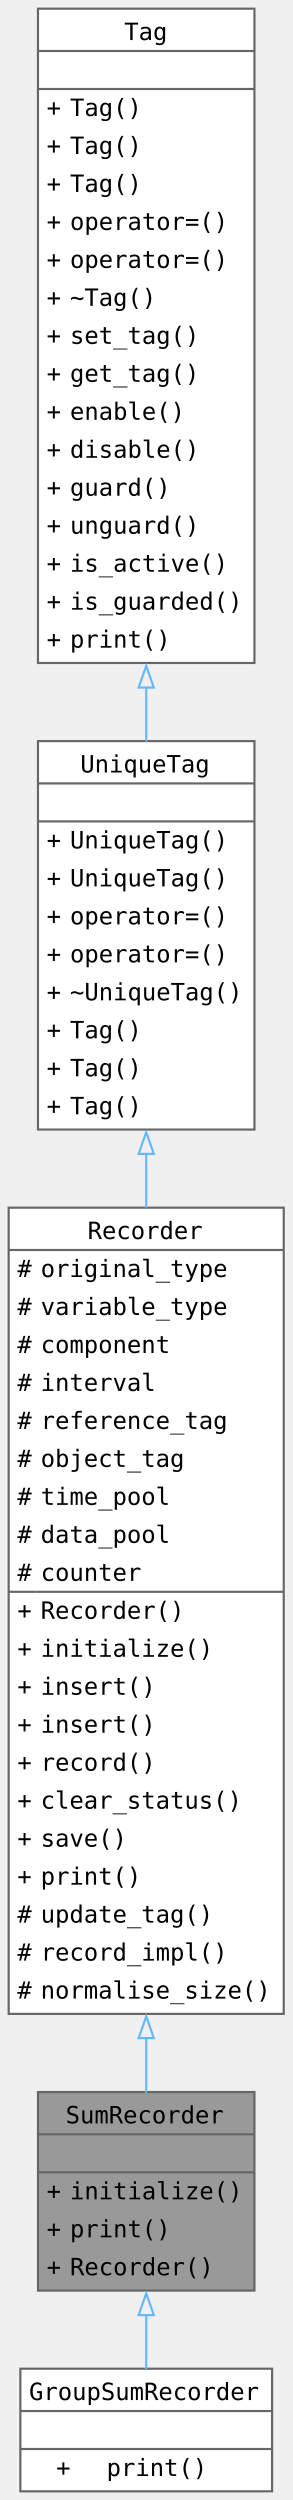
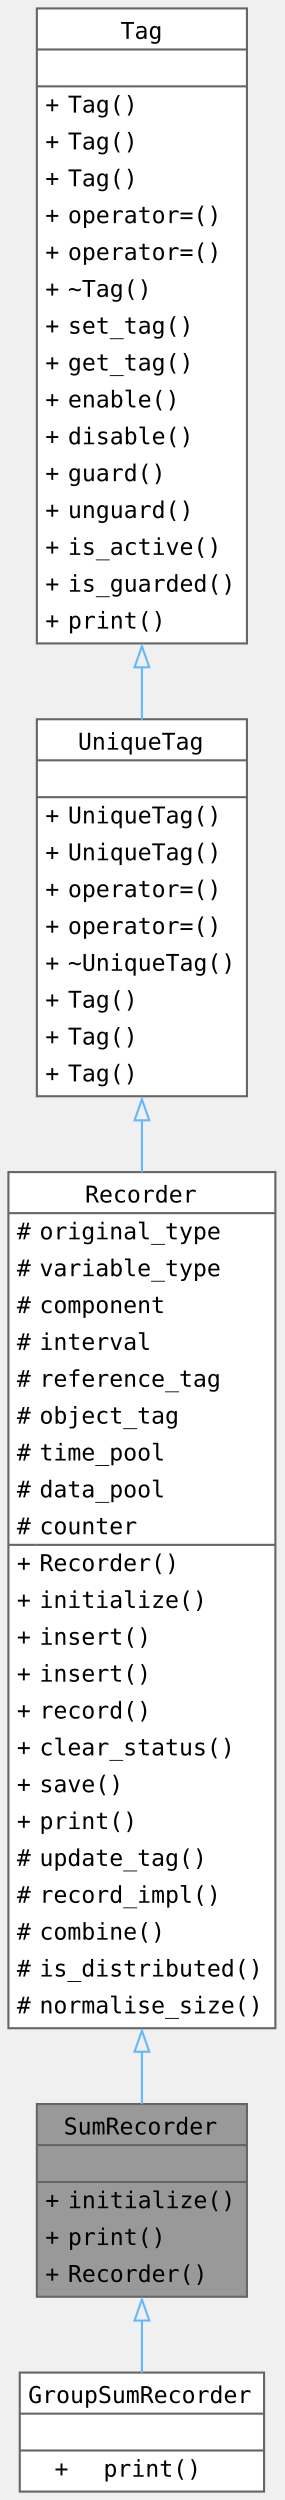
- <svg xmlns="http://www.w3.org/2000/svg" xmlns:xlink="http://www.w3.org/1999/xlink" width="180" height="1536" viewBox="0 0 135 1152">
-   <g class="graph" transform="translate(4 1148)">
+ <svg xmlns="http://www.w3.org/2000/svg" xmlns:xlink="http://www.w3.org/1999/xlink" width="180" height="1187pt" viewBox="0 0 135 1187">
+   <g class="graph" transform="translate(4 1183)">
    <g class="node">
      <a xlink:title="A SumRecorder class.">
        <path fill="#999" d="M113.25-184H13.5v91.5h99.75z" />
        <text xml:space="preserve" x="26.25" y="-169.55" font-family="Consolas" font-size="11">SumRecorder</text>
        <text xml:space="preserve" x="60" y="-152.05" font-family="Consolas" font-size="11"> </text>
        <text xml:space="preserve" x="17.5" y="-134.55" font-family="Consolas" font-size="11">+</text>
        <text xml:space="preserve" x="28.25" y="-134.55" font-family="Consolas" font-size="11">initialize()</text>
        <text xml:space="preserve" x="17.5" y="-117.05" font-family="Consolas" font-size="11">+</text>
        <text xml:space="preserve" x="28.25" y="-117.05" font-family="Consolas" font-size="11">print()</text>
        <text xml:space="preserve" x="17.5" y="-99.55" font-family="Consolas" font-size="11">+</text>
        <text xml:space="preserve" x="28.25" y="-99.55" font-family="Consolas" font-size="11">Recorder()</text>
        <path fill="#666" stroke="#666" d="M13.5-164.5h99.75z" />
        <path fill="#666" stroke="#666" d="M13.5-147h99.75z" />
        <path fill="none" stroke="#666" d="M13.5-92.5V-184h99.75v91.5z" />
      </a>
    </g>
    <g class="node">
      <a xlink:href="../../d8/d73/class_group_sum_recorder.html" target="_top">
        <path fill="#fff" d="M121.38-56.5h-116V0h116z" />
        <text xml:space="preserve" x="9.38" y="-42.05" font-family="Consolas" font-size="11">GroupSumRecorder</text>
        <text xml:space="preserve" x="60" y="-24.55" font-family="Consolas" font-size="11"> </text>
        <text xml:space="preserve" x="21.88" y="-7.05" font-family="Consolas" font-size="11">+</text>
        <text xml:space="preserve" x="45.12" y="-7.05" font-family="Consolas" font-size="11">print()</text>
        <path fill="#666" stroke="#666" d="M5.38-37h116z" />
        <path fill="#666" stroke="#666" d="M5.38-19.5h116z" />
        <path fill="none" stroke="#666" d="M5.38 0v-56.5h116V0z" />
      </a>
    </g>
    <g class="edge">
      <a>
        <path fill="none" stroke="#63b8ff" d="M63.38-81.33v24.94" />
        <path fill="none" stroke="#63b8ff" d="m59.88-81.19 3.5-10 3.5 10z" />
      </a>
    </g>
    <g class="node">
      <a xlink:href="../../d3/d1a/class_recorder.html" xlink:title="A Recorder class." target="_top">
-         <path fill="#fff" d="M126.75-591.5H0V-220h126.75z" />
-         <text xml:space="preserve" x="36.38" y="-577.05" font-family="Consolas" font-size="11">Recorder</text>
+         <path fill="#fff" d="M126.75-626.5H0V-220h126.75z" />
+         <text xml:space="preserve" x="36.38" y="-612.05" font-family="Consolas" font-size="11">Recorder</text>
+         <text xml:space="preserve" x="4" y="-594.55" font-family="Consolas" font-size="11">#</text>
+         <text xml:space="preserve" x="14.75" y="-594.55" font-family="Consolas" font-size="11">original_type</text>
+         <text xml:space="preserve" x="4" y="-577.05" font-family="Consolas" font-size="11">#</text>
+         <text xml:space="preserve" x="14.75" y="-577.05" font-family="Consolas" font-size="11">variable_type</text>
        <text xml:space="preserve" x="4" y="-559.55" font-family="Consolas" font-size="11">#</text>
-         <text xml:space="preserve" x="14.75" y="-559.55" font-family="Consolas" font-size="11">original_type</text>
+         <text xml:space="preserve" x="14.75" y="-559.55" font-family="Consolas" font-size="11">component</text>
        <text xml:space="preserve" x="4" y="-542.05" font-family="Consolas" font-size="11">#</text>
-         <text xml:space="preserve" x="14.75" y="-542.05" font-family="Consolas" font-size="11">variable_type</text>
+         <text xml:space="preserve" x="14.75" y="-542.05" font-family="Consolas" font-size="11">interval</text>
        <text xml:space="preserve" x="4" y="-524.55" font-family="Consolas" font-size="11">#</text>
-         <text xml:space="preserve" x="14.75" y="-524.55" font-family="Consolas" font-size="11">component</text>
+         <text xml:space="preserve" x="14.75" y="-524.55" font-family="Consolas" font-size="11">reference_tag</text>
        <text xml:space="preserve" x="4" y="-507.05" font-family="Consolas" font-size="11">#</text>
-         <text xml:space="preserve" x="14.75" y="-507.05" font-family="Consolas" font-size="11">interval</text>
+         <text xml:space="preserve" x="14.75" y="-507.05" font-family="Consolas" font-size="11">object_tag</text>
        <text xml:space="preserve" x="4" y="-489.55" font-family="Consolas" font-size="11">#</text>
-         <text xml:space="preserve" x="14.75" y="-489.55" font-family="Consolas" font-size="11">reference_tag</text>
+         <text xml:space="preserve" x="14.75" y="-489.55" font-family="Consolas" font-size="11">time_pool</text>
        <text xml:space="preserve" x="4" y="-472.05" font-family="Consolas" font-size="11">#</text>
-         <text xml:space="preserve" x="14.75" y="-472.05" font-family="Consolas" font-size="11">object_tag</text>
+         <text xml:space="preserve" x="14.75" y="-472.05" font-family="Consolas" font-size="11">data_pool</text>
        <text xml:space="preserve" x="4" y="-454.55" font-family="Consolas" font-size="11">#</text>
-         <text xml:space="preserve" x="14.75" y="-454.55" font-family="Consolas" font-size="11">time_pool</text>
-         <text xml:space="preserve" x="4" y="-437.05" font-family="Consolas" font-size="11">#</text>
-         <text xml:space="preserve" x="14.75" y="-437.05" font-family="Consolas" font-size="11">data_pool</text>
-         <text xml:space="preserve" x="4" y="-419.55" font-family="Consolas" font-size="11">#</text>
-         <text xml:space="preserve" x="14.75" y="-419.55" font-family="Consolas" font-size="11">counter</text>
+         <text xml:space="preserve" x="14.75" y="-454.55" font-family="Consolas" font-size="11">counter</text>
+         <text xml:space="preserve" x="4" y="-437.05" font-family="Consolas" font-size="11">+</text>
+         <text xml:space="preserve" x="14.75" y="-437.05" font-family="Consolas" font-size="11">Recorder()</text>
+         <text xml:space="preserve" x="4" y="-419.55" font-family="Consolas" font-size="11">+</text>
+         <text xml:space="preserve" x="14.75" y="-419.55" font-family="Consolas" font-size="11">initialize()</text>
        <text xml:space="preserve" x="4" y="-402.05" font-family="Consolas" font-size="11">+</text>
-         <text xml:space="preserve" x="14.75" y="-402.05" font-family="Consolas" font-size="11">Recorder()</text>
+         <text xml:space="preserve" x="14.75" y="-402.05" font-family="Consolas" font-size="11">insert()</text>
        <text xml:space="preserve" x="4" y="-384.55" font-family="Consolas" font-size="11">+</text>
-         <text xml:space="preserve" x="14.75" y="-384.55" font-family="Consolas" font-size="11">initialize()</text>
+         <text xml:space="preserve" x="14.75" y="-384.55" font-family="Consolas" font-size="11">insert()</text>
        <text xml:space="preserve" x="4" y="-367.05" font-family="Consolas" font-size="11">+</text>
-         <text xml:space="preserve" x="14.75" y="-367.05" font-family="Consolas" font-size="11">insert()</text>
+         <text xml:space="preserve" x="14.75" y="-367.05" font-family="Consolas" font-size="11">record()</text>
        <text xml:space="preserve" x="4" y="-349.55" font-family="Consolas" font-size="11">+</text>
-         <text xml:space="preserve" x="14.75" y="-349.55" font-family="Consolas" font-size="11">insert()</text>
+         <text xml:space="preserve" x="14.75" y="-349.55" font-family="Consolas" font-size="11">clear_status()</text>
        <text xml:space="preserve" x="4" y="-332.05" font-family="Consolas" font-size="11">+</text>
-         <text xml:space="preserve" x="14.75" y="-332.05" font-family="Consolas" font-size="11">record()</text>
+         <text xml:space="preserve" x="14.75" y="-332.05" font-family="Consolas" font-size="11">save()</text>
        <text xml:space="preserve" x="4" y="-314.55" font-family="Consolas" font-size="11">+</text>
-         <text xml:space="preserve" x="14.75" y="-314.55" font-family="Consolas" font-size="11">clear_status()</text>
-         <text xml:space="preserve" x="4" y="-297.05" font-family="Consolas" font-size="11">+</text>
-         <text xml:space="preserve" x="14.75" y="-297.05" font-family="Consolas" font-size="11">save()</text>
-         <text xml:space="preserve" x="4" y="-279.55" font-family="Consolas" font-size="11">+</text>
-         <text xml:space="preserve" x="14.75" y="-279.55" font-family="Consolas" font-size="11">print()</text>
+         <text xml:space="preserve" x="14.75" y="-314.55" font-family="Consolas" font-size="11">print()</text>
+         <text xml:space="preserve" x="4" y="-297.05" font-family="Consolas" font-size="11">#</text>
+         <text xml:space="preserve" x="14.75" y="-297.05" font-family="Consolas" font-size="11">update_tag()</text>
+         <text xml:space="preserve" x="4" y="-279.55" font-family="Consolas" font-size="11">#</text>
+         <text xml:space="preserve" x="14.75" y="-279.55" font-family="Consolas" font-size="11">record_impl()</text>
        <text xml:space="preserve" x="4" y="-262.05" font-family="Consolas" font-size="11">#</text>
-         <text xml:space="preserve" x="14.75" y="-262.05" font-family="Consolas" font-size="11">update_tag()</text>
+         <text xml:space="preserve" x="14.75" y="-262.05" font-family="Consolas" font-size="11">combine()</text>
        <text xml:space="preserve" x="4" y="-244.55" font-family="Consolas" font-size="11">#</text>
-         <text xml:space="preserve" x="14.75" y="-244.55" font-family="Consolas" font-size="11">record_impl()</text>
+         <text xml:space="preserve" x="14.75" y="-244.55" font-family="Consolas" font-size="11">is_distributed()</text>
        <text xml:space="preserve" x="4" y="-227.05" font-family="Consolas" font-size="11">#</text>
        <text xml:space="preserve" x="14.75" y="-227.05" font-family="Consolas" font-size="11">normalise_size()</text>
-         <path fill="#666" stroke="#666" d="M0-572h126.75z" />
-         <path fill="#666" stroke="#666" d="M0-414.5h12.75z" />
-         <path fill="#666" stroke="#666" d="M12.75-414.5h114z" />
-         <path fill="none" stroke="#666" d="M0-220v-371.5h126.75V-220z" />
+         <path fill="#666" stroke="#666" d="M0-607h126.75z" />
+         <path fill="#666" stroke="#666" d="M0-449.5h12.75z" />
+         <path fill="#666" stroke="#666" d="M12.75-449.5h114z" />
+         <path fill="none" stroke="#666" d="M0-220v-406.5h126.75V-220z" />
      </a>
    </g>
    <g class="edge">
      <a>
-         <path fill="none" stroke="#63b8ff" d="M63.38-209.06v25.42" />
-         <path fill="none" stroke="#63b8ff" d="m59.88-208.84 3.5-10 3.5 10z" />
+         <path fill="none" stroke="#63b8ff" d="M63.38-209.12v25.23" />
+         <path fill="none" stroke="#63b8ff" d="m59.88-208.83 3.5-10 3.5 10z" />
      </a>
    </g>
    <g class="node">
      <a xlink:href="../../db/db8/class_unique_tag.html" xlink:title="Label objects that cannot be copied." target="_top">
-         <path fill="#fff" d="M113.25-806.5H13.5v179h99.75z" />
-         <text xml:space="preserve" x="33" y="-792.05" font-family="Consolas" font-size="11">UniqueTag</text>
-         <text xml:space="preserve" x="60" y="-774.55" font-family="Consolas" font-size="11"> </text>
+         <path fill="#fff" d="M113.25-841.5H13.5v179h99.75z" />
+         <text xml:space="preserve" x="33" y="-827.05" font-family="Consolas" font-size="11">UniqueTag</text>
+         <text xml:space="preserve" x="60" y="-809.55" font-family="Consolas" font-size="11"> </text>
+         <text xml:space="preserve" x="17.5" y="-792.05" font-family="Consolas" font-size="11">+</text>
+         <text xml:space="preserve" x="28.25" y="-792.05" font-family="Consolas" font-size="11">UniqueTag()</text>
+         <text xml:space="preserve" x="17.5" y="-774.55" font-family="Consolas" font-size="11">+</text>
+         <text xml:space="preserve" x="28.25" y="-774.55" font-family="Consolas" font-size="11">UniqueTag()</text>
        <text xml:space="preserve" x="17.5" y="-757.05" font-family="Consolas" font-size="11">+</text>
-         <text xml:space="preserve" x="28.25" y="-757.05" font-family="Consolas" font-size="11">UniqueTag()</text>
+         <text xml:space="preserve" x="28.25" y="-757.05" font-family="Consolas" font-size="11">operator=()</text>
        <text xml:space="preserve" x="17.5" y="-739.55" font-family="Consolas" font-size="11">+</text>
-         <text xml:space="preserve" x="28.25" y="-739.55" font-family="Consolas" font-size="11">UniqueTag()</text>
+         <text xml:space="preserve" x="28.25" y="-739.55" font-family="Consolas" font-size="11">operator=()</text>
        <text xml:space="preserve" x="17.5" y="-722.05" font-family="Consolas" font-size="11">+</text>
-         <text xml:space="preserve" x="28.25" y="-722.05" font-family="Consolas" font-size="11">operator=()</text>
+         <text xml:space="preserve" x="28.25" y="-722.05" font-family="Consolas" font-size="11">~UniqueTag()</text>
        <text xml:space="preserve" x="17.5" y="-704.55" font-family="Consolas" font-size="11">+</text>
-         <text xml:space="preserve" x="28.25" y="-704.55" font-family="Consolas" font-size="11">operator=()</text>
+         <text xml:space="preserve" x="28.25" y="-704.55" font-family="Consolas" font-size="11">Tag()</text>
        <text xml:space="preserve" x="17.5" y="-687.05" font-family="Consolas" font-size="11">+</text>
-         <text xml:space="preserve" x="28.25" y="-687.05" font-family="Consolas" font-size="11">~UniqueTag()</text>
+         <text xml:space="preserve" x="28.25" y="-687.05" font-family="Consolas" font-size="11">Tag()</text>
        <text xml:space="preserve" x="17.5" y="-669.55" font-family="Consolas" font-size="11">+</text>
        <text xml:space="preserve" x="28.25" y="-669.55" font-family="Consolas" font-size="11">Tag()</text>
-         <text xml:space="preserve" x="17.5" y="-652.05" font-family="Consolas" font-size="11">+</text>
-         <text xml:space="preserve" x="28.25" y="-652.05" font-family="Consolas" font-size="11">Tag()</text>
-         <text xml:space="preserve" x="17.5" y="-634.55" font-family="Consolas" font-size="11">+</text>
-         <text xml:space="preserve" x="28.25" y="-634.55" font-family="Consolas" font-size="11">Tag()</text>
-         <path fill="#666" stroke="#666" d="M13.5-787h99.75z" />
-         <path fill="#666" stroke="#666" d="M13.5-769.5h99.75z" />
-         <path fill="none" stroke="#666" d="M13.5-627.5v-179h99.75v179z" />
+         <path fill="#666" stroke="#666" d="M13.5-822h99.75z" />
+         <path fill="#666" stroke="#666" d="M13.5-804.5h99.75z" />
+         <path fill="none" stroke="#666" d="M13.5-662.5v-179h99.75v179z" />
      </a>
    </g>
    <g class="edge">
      <a>
-         <path fill="none" stroke="#63b8ff" d="M63.38-616.47v24.99" />
-         <path fill="none" stroke="#63b8ff" d="m59.88-616.28 3.5-10 3.5 10z" />
+         <path fill="none" stroke="#63b8ff" d="M63.38-651.31v24.91" />
+         <path fill="none" stroke="#63b8ff" d="m59.88-651.06 3.5-10 3.5 10z" />
      </a>
    </g>
    <g class="node">
      <a xlink:href="../../d0/d57/class_tag.html" xlink:title="A base Tag class." target="_top">
-         <path fill="#fff" d="M113.25-1144H13.5v301.5h99.75z" />
-         <text xml:space="preserve" x="53.25" y="-1129.55" font-family="Consolas" font-size="11">Tag</text>
-         <text xml:space="preserve" x="60" y="-1112.05" font-family="Consolas" font-size="11"> </text>
+         <path fill="#fff" d="M113.25-1179H13.5v301.5h99.75z" />
+         <text xml:space="preserve" x="53.25" y="-1164.55" font-family="Consolas" font-size="11">Tag</text>
+         <text xml:space="preserve" x="60" y="-1147.05" font-family="Consolas" font-size="11"> </text>
+         <text xml:space="preserve" x="17.5" y="-1129.55" font-family="Consolas" font-size="11">+</text>
+         <text xml:space="preserve" x="28.25" y="-1129.55" font-family="Consolas" font-size="11">Tag()</text>
+         <text xml:space="preserve" x="17.5" y="-1112.05" font-family="Consolas" font-size="11">+</text>
+         <text xml:space="preserve" x="28.25" y="-1112.05" font-family="Consolas" font-size="11">Tag()</text>
        <text xml:space="preserve" x="17.5" y="-1094.55" font-family="Consolas" font-size="11">+</text>
        <text xml:space="preserve" x="28.25" y="-1094.55" font-family="Consolas" font-size="11">Tag()</text>
        <text xml:space="preserve" x="17.5" y="-1077.05" font-family="Consolas" font-size="11">+</text>
-         <text xml:space="preserve" x="28.25" y="-1077.05" font-family="Consolas" font-size="11">Tag()</text>
+         <text xml:space="preserve" x="28.25" y="-1077.05" font-family="Consolas" font-size="11">operator=()</text>
        <text xml:space="preserve" x="17.5" y="-1059.55" font-family="Consolas" font-size="11">+</text>
-         <text xml:space="preserve" x="28.25" y="-1059.55" font-family="Consolas" font-size="11">Tag()</text>
+         <text xml:space="preserve" x="28.25" y="-1059.55" font-family="Consolas" font-size="11">operator=()</text>
        <text xml:space="preserve" x="17.5" y="-1042.05" font-family="Consolas" font-size="11">+</text>
-         <text xml:space="preserve" x="28.25" y="-1042.05" font-family="Consolas" font-size="11">operator=()</text>
+         <text xml:space="preserve" x="28.25" y="-1042.05" font-family="Consolas" font-size="11">~Tag()</text>
        <text xml:space="preserve" x="17.5" y="-1024.55" font-family="Consolas" font-size="11">+</text>
-         <text xml:space="preserve" x="28.25" y="-1024.55" font-family="Consolas" font-size="11">operator=()</text>
+         <text xml:space="preserve" x="28.25" y="-1024.55" font-family="Consolas" font-size="11">set_tag()</text>
        <text xml:space="preserve" x="17.5" y="-1007.05" font-family="Consolas" font-size="11">+</text>
-         <text xml:space="preserve" x="28.25" y="-1007.05" font-family="Consolas" font-size="11">~Tag()</text>
+         <text xml:space="preserve" x="28.25" y="-1007.05" font-family="Consolas" font-size="11">get_tag()</text>
        <text xml:space="preserve" x="17.5" y="-989.55" font-family="Consolas" font-size="11">+</text>
-         <text xml:space="preserve" x="28.25" y="-989.55" font-family="Consolas" font-size="11">set_tag()</text>
+         <text xml:space="preserve" x="28.25" y="-989.55" font-family="Consolas" font-size="11">enable()</text>
        <text xml:space="preserve" x="17.5" y="-972.05" font-family="Consolas" font-size="11">+</text>
-         <text xml:space="preserve" x="28.25" y="-972.05" font-family="Consolas" font-size="11">get_tag()</text>
+         <text xml:space="preserve" x="28.25" y="-972.05" font-family="Consolas" font-size="11">disable()</text>
        <text xml:space="preserve" x="17.5" y="-954.55" font-family="Consolas" font-size="11">+</text>
-         <text xml:space="preserve" x="28.25" y="-954.55" font-family="Consolas" font-size="11">enable()</text>
+         <text xml:space="preserve" x="28.25" y="-954.55" font-family="Consolas" font-size="11">guard()</text>
        <text xml:space="preserve" x="17.5" y="-937.05" font-family="Consolas" font-size="11">+</text>
-         <text xml:space="preserve" x="28.25" y="-937.05" font-family="Consolas" font-size="11">disable()</text>
+         <text xml:space="preserve" x="28.25" y="-937.05" font-family="Consolas" font-size="11">unguard()</text>
        <text xml:space="preserve" x="17.5" y="-919.55" font-family="Consolas" font-size="11">+</text>
-         <text xml:space="preserve" x="28.25" y="-919.55" font-family="Consolas" font-size="11">guard()</text>
+         <text xml:space="preserve" x="28.25" y="-919.55" font-family="Consolas" font-size="11">is_active()</text>
        <text xml:space="preserve" x="17.5" y="-902.05" font-family="Consolas" font-size="11">+</text>
-         <text xml:space="preserve" x="28.25" y="-902.05" font-family="Consolas" font-size="11">unguard()</text>
+         <text xml:space="preserve" x="28.25" y="-902.05" font-family="Consolas" font-size="11">is_guarded()</text>
        <text xml:space="preserve" x="17.5" y="-884.55" font-family="Consolas" font-size="11">+</text>
-         <text xml:space="preserve" x="28.25" y="-884.55" font-family="Consolas" font-size="11">is_active()</text>
-         <text xml:space="preserve" x="17.5" y="-867.05" font-family="Consolas" font-size="11">+</text>
-         <text xml:space="preserve" x="28.25" y="-867.05" font-family="Consolas" font-size="11">is_guarded()</text>
-         <text xml:space="preserve" x="17.5" y="-849.55" font-family="Consolas" font-size="11">+</text>
-         <text xml:space="preserve" x="28.25" y="-849.55" font-family="Consolas" font-size="11">print()</text>
-         <path fill="#666" stroke="#666" d="M13.5-1124.5h99.75z" />
-         <path fill="#666" stroke="#666" d="M13.5-1107h99.75z" />
-         <path fill="none" stroke="#666" d="M13.5-842.5V-1144h99.75v301.5z" />
+         <text xml:space="preserve" x="28.25" y="-884.55" font-family="Consolas" font-size="11">print()</text>
+         <path fill="#666" stroke="#666" d="M13.5-1159.5h99.75z" />
+         <path fill="#666" stroke="#666" d="M13.5-1142h99.75z" />
+         <path fill="none" stroke="#666" d="M13.5-877.5V-1179h99.75v301.5z" />
      </a>
    </g>
    <g class="edge">
      <a>
-         <path fill="none" stroke="#63b8ff" d="M63.38-831.39v25.11" />
-         <path fill="none" stroke="#63b8ff" d="m59.88-831.17 3.5-10 3.5 10z" />
+         <path fill="none" stroke="#63b8ff" d="M63.38-866.39v25.11" />
+         <path fill="none" stroke="#63b8ff" d="m59.88-866.17 3.5-10 3.5 10z" />
      </a>
    </g>
  </g>
</svg>
